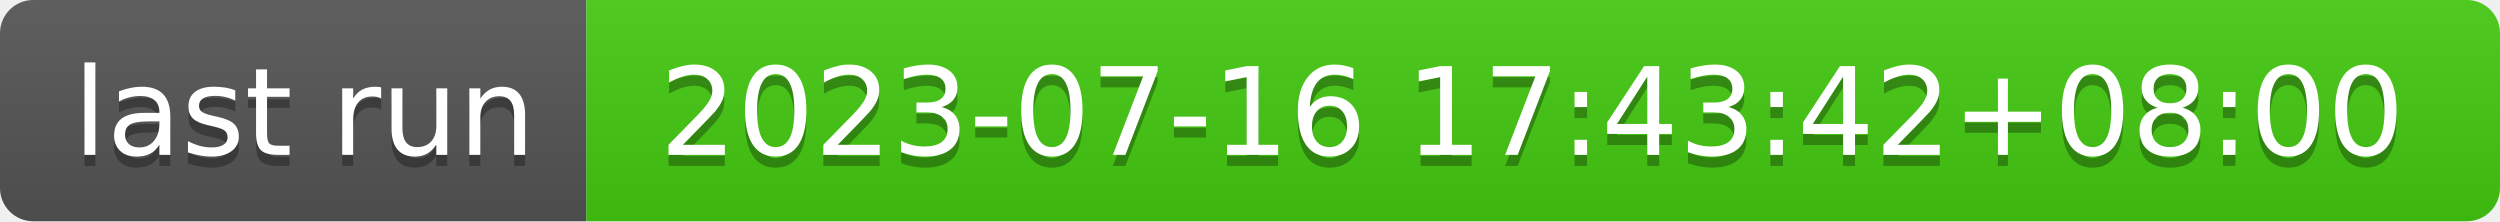
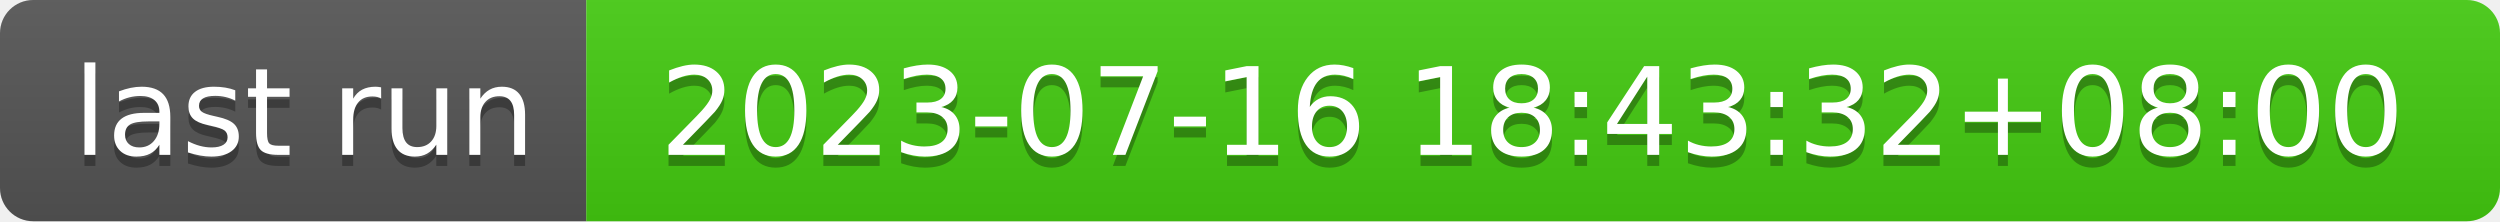
- <svg xmlns="http://www.w3.org/2000/svg" width="226" height="20" role="img" aria-label="last run: 2023-07-16 17:43:42+08:00">
+ <svg xmlns="http://www.w3.org/2000/svg" width="226" height="20" role="img" aria-label="last run: 2023-07-16 18:43:32+08:00">
  <linearGradient id="s" x2="0" y2="100%">
    <stop offset="0" stop-color="#bbb" stop-opacity=".1" />
    <stop offset="1" stop-opacity=".1" />
  </linearGradient>
  <clipPath id="r">
    <rect width="226" height="20" rx="3" fill="#fff" />
  </clipPath>
  <g clip-path="url(#r)">
    <rect width="53" height="20" fill="#555" />
    <rect x="53" width="173" height="20" fill="#4c1" />
    <rect width="226" height="20" fill="url(#s)" />
  </g>
  <g fill="#fff" text-anchor="middle" font-family="Verdana,Geneva,DejaVu Sans,sans-serif" text-rendering="geometricPrecision" font-size="110">
    <text aria-hidden="true" x="275" y="150" fill="#010101" fill-opacity=".3" transform="scale(.1)" textLength="430">last run</text>
    <text x="275" y="140" transform="scale(.1)" fill="#fff" textLength="430">last run</text>
-     <text aria-hidden="true" x="1385" y="150" fill="#010101" fill-opacity=".3" transform="scale(.1)" textLength="1630">2023-07-16 17:43:42+08:00</text>
-     <text x="1385" y="140" transform="scale(.1)" fill="#fff" textLength="1630">2023-07-16 17:43:42+08:00</text>
+     <text aria-hidden="true" x="1385" y="150" fill="#010101" fill-opacity=".3" transform="scale(.1)" textLength="1630">2023-07-16 18:43:32+08:00</text>
+     <text x="1385" y="140" transform="scale(.1)" fill="#fff" textLength="1630">2023-07-16 18:43:32+08:00</text>
  </g>
</svg>
